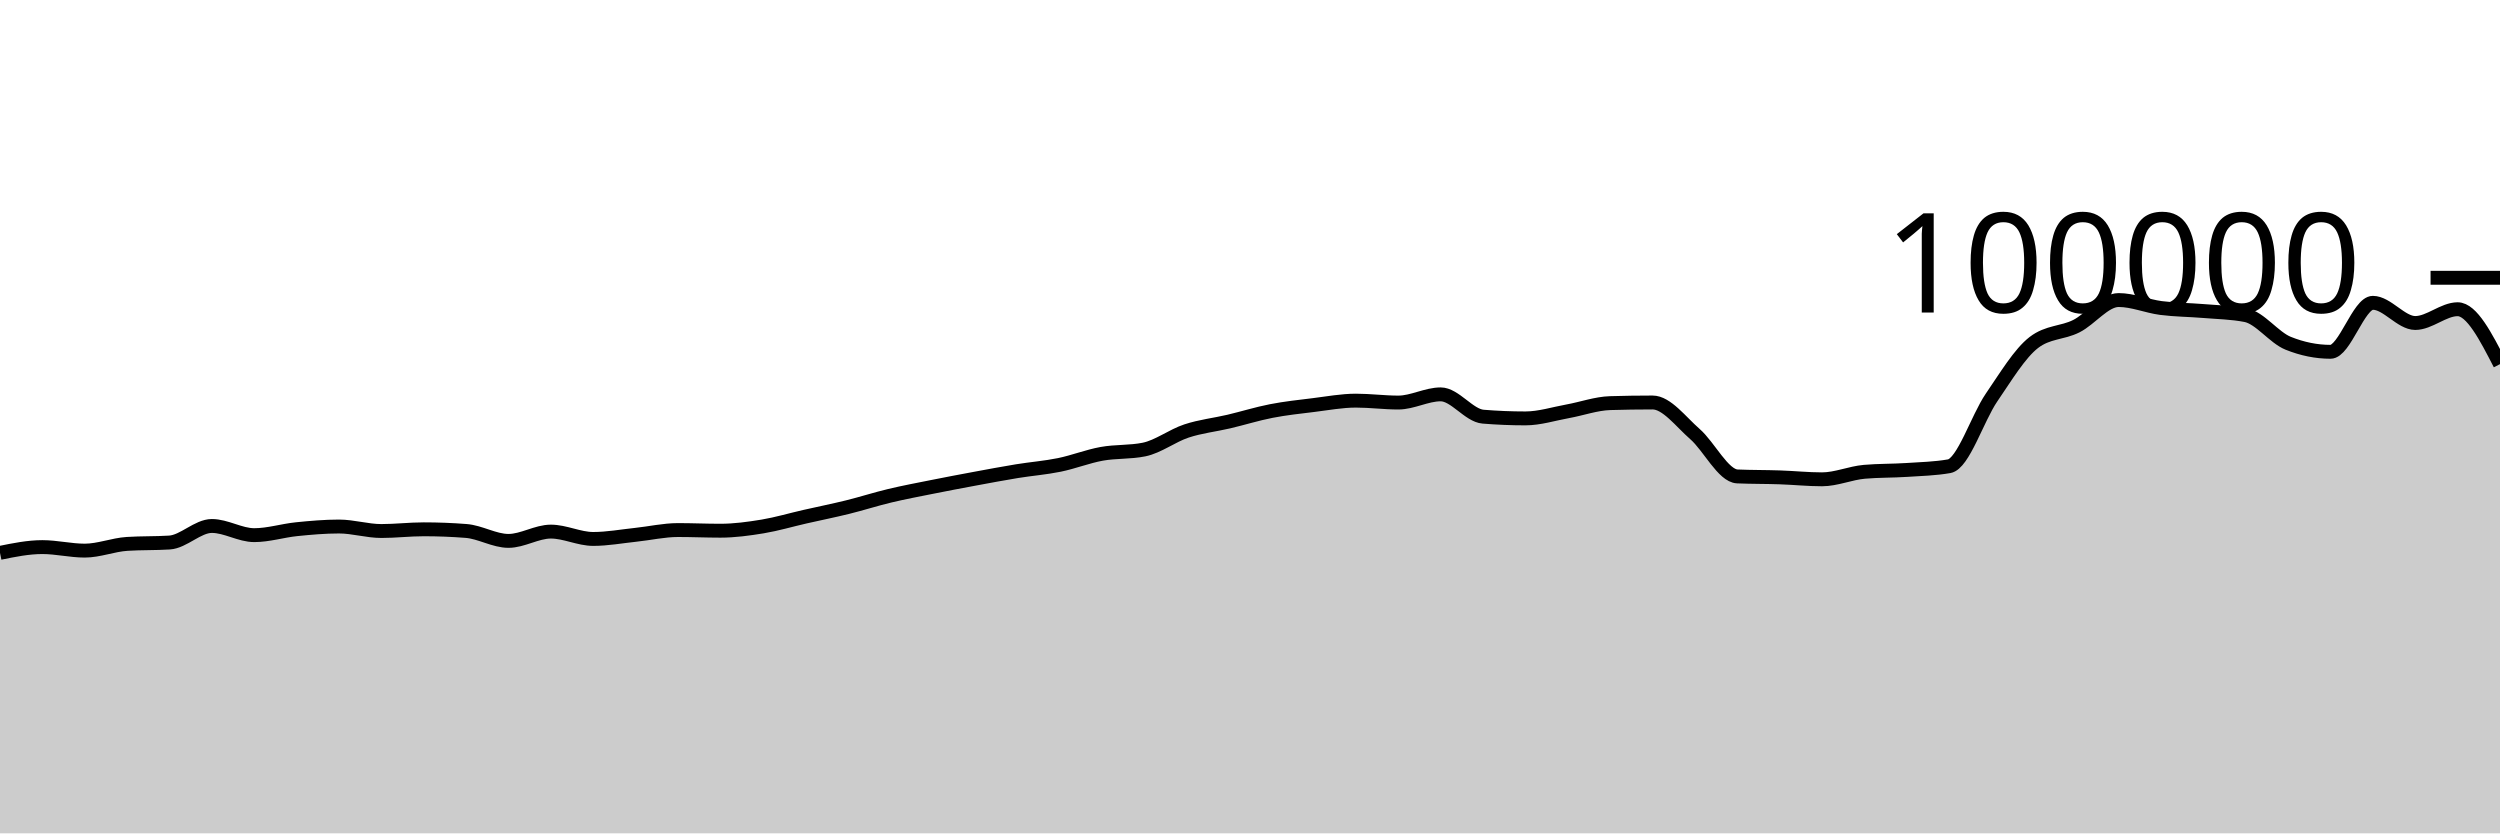
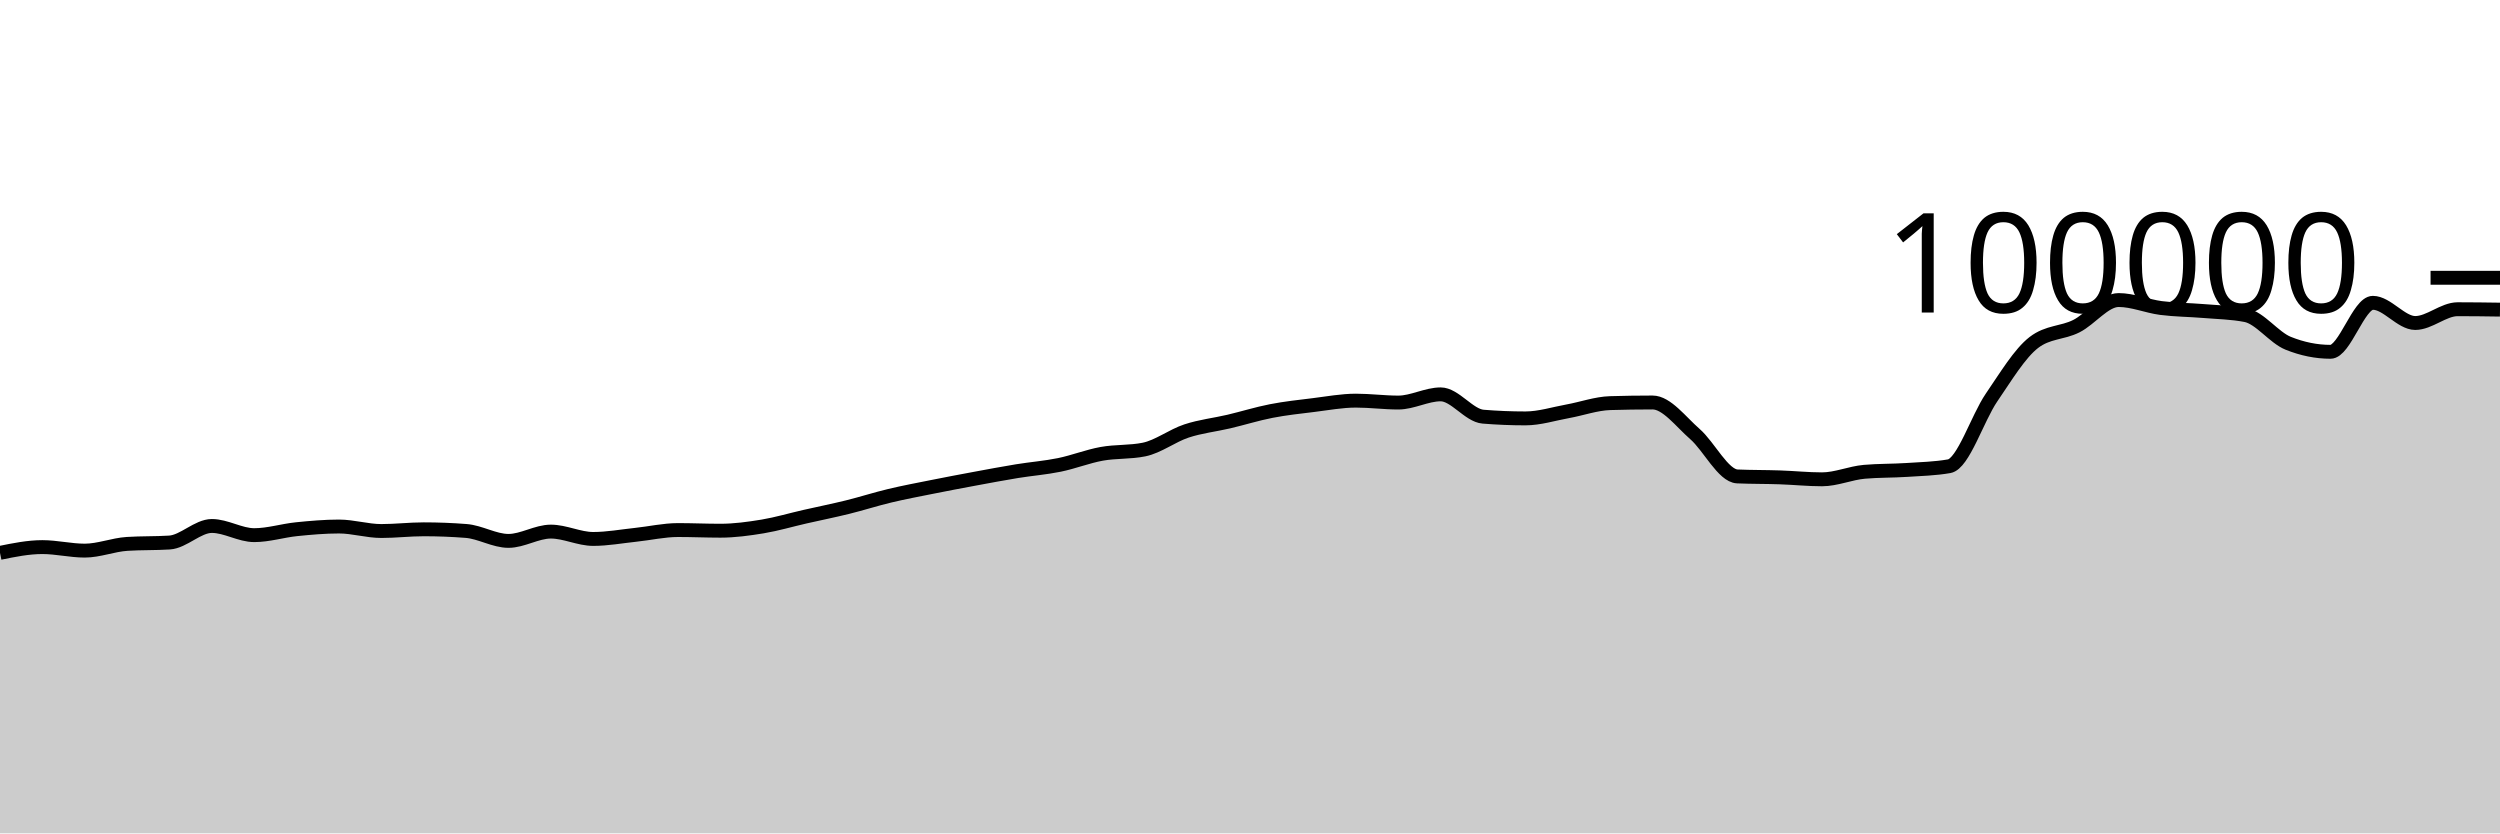
<svg xmlns="http://www.w3.org/2000/svg" viewBox="0 0 180 60">
  <g transform="translate(0,20)">
-     <path class="area" fill="rgba(0, 0, 0, 0.2)" d="M0,19.806C1.017,19.598,2.034,19.391,3.051,19.391C4.068,19.391,5.085,19.645,6.102,19.645C7.119,19.645,8.136,19.225,9.153,19.16C10.169,19.095,11.186,19.127,12.203,19.062C13.22,18.997,14.237,17.87,15.254,17.87C16.271,17.87,17.288,18.531,18.305,18.531C19.322,18.531,20.339,18.206,21.356,18.102C22.373,17.999,23.39,17.909,24.407,17.909C25.424,17.909,26.441,18.233,27.458,18.233C28.475,18.233,29.492,18.11,30.508,18.11C31.525,18.11,32.542,18.15,33.559,18.229C34.576,18.308,35.593,18.944,36.61,18.944C37.627,18.944,38.644,18.275,39.661,18.275C40.678,18.275,41.695,18.804,42.712,18.804C43.729,18.804,44.746,18.614,45.763,18.507C46.78,18.401,47.797,18.164,48.814,18.164C49.831,18.164,50.847,18.211,51.864,18.211C52.881,18.211,53.898,18.072,54.915,17.904C55.932,17.735,56.949,17.431,57.966,17.2C58.983,16.968,60,16.766,61.017,16.515C62.034,16.264,63.051,15.936,64.068,15.693C65.085,15.45,66.102,15.26,67.119,15.056C68.136,14.852,69.153,14.659,70.169,14.471C71.186,14.282,72.203,14.091,73.22,13.924C74.237,13.758,75.254,13.682,76.271,13.474C77.288,13.266,78.305,12.861,79.322,12.676C80.339,12.492,81.356,12.573,82.373,12.366C83.39,12.158,84.407,11.367,85.424,11.032C86.441,10.696,87.458,10.591,88.475,10.352C89.492,10.112,90.508,9.793,91.525,9.595C92.542,9.397,93.559,9.288,94.576,9.164C95.593,9.039,96.61,8.846,97.627,8.846C98.644,8.846,99.661,8.984,100.678,8.984C101.695,8.984,102.712,8.394,103.729,8.394C104.746,8.394,105.763,9.916,106.78,10C107.797,10.083,108.814,10.125,109.831,10.125C110.847,10.125,111.864,9.795,112.881,9.612C113.898,9.428,114.915,9.056,115.932,9.025C116.949,8.995,117.966,8.979,118.983,8.979C120,8.979,121.017,10.364,122.034,11.251C123.051,12.138,124.068,14.258,125.085,14.303C126.102,14.347,127.119,14.335,128.136,14.37C129.153,14.404,130.169,14.511,131.186,14.511C132.203,14.511,133.22,14.058,134.237,13.969C135.254,13.88,136.271,13.903,137.288,13.836C138.305,13.769,139.322,13.747,140.339,13.569C141.356,13.391,142.373,10.109,143.39,8.624C144.407,7.139,145.424,5.436,146.441,4.656C147.458,3.876,148.475,3.995,149.492,3.486C150.508,2.978,151.525,1.603,152.542,1.603C153.559,1.603,154.576,2.045,155.593,2.177C156.61,2.309,157.627,2.309,158.644,2.394C159.661,2.48,160.678,2.493,161.695,2.691C162.712,2.888,163.729,4.304,164.746,4.714C165.763,5.124,166.78,5.33,167.797,5.33C168.814,5.33,169.831,1.803,170.847,1.803C171.864,1.803,172.881,3.256,173.898,3.256C174.915,3.256,175.932,2.264,176.949,2.264C177.966,2.264,178.983,4.24,180,6.217L180,40C178.983,40,177.966,40,176.949,40C175.932,40,174.915,40,173.898,40C172.881,40,171.864,40,170.847,40C169.831,40,168.814,40,167.797,40C166.78,40,165.763,40,164.746,40C163.729,40,162.712,40,161.695,40C160.678,40,159.661,40,158.644,40C157.627,40,156.61,40,155.593,40C154.576,40,153.559,40,152.542,40C151.525,40,150.508,40,149.492,40C148.475,40,147.458,40,146.441,40C145.424,40,144.407,40,143.39,40C142.373,40,141.356,40,140.339,40C139.322,40,138.305,40,137.288,40C136.271,40,135.254,40,134.237,40C133.22,40,132.203,40,131.186,40C130.169,40,129.153,40,128.136,40C127.119,40,126.102,40,125.085,40C124.068,40,123.051,40,122.034,40C121.017,40,120,40,118.983,40C117.966,40,116.949,40,115.932,40C114.915,40,113.898,40,112.881,40C111.864,40,110.847,40,109.831,40C108.814,40,107.797,40,106.78,40C105.763,40,104.746,40,103.729,40C102.712,40,101.695,40,100.678,40C99.661,40,98.644,40,97.627,40C96.61,40,95.593,40,94.576,40C93.559,40,92.542,40,91.525,40C90.508,40,89.492,40,88.475,40C87.458,40,86.441,40,85.424,40C84.407,40,83.39,40,82.373,40C81.356,40,80.339,40,79.322,40C78.305,40,77.288,40,76.271,40C75.254,40,74.237,40,73.22,40C72.203,40,71.186,40,70.169,40C69.153,40,68.136,40,67.119,40C66.102,40,65.085,40,64.068,40C63.051,40,62.034,40,61.017,40C60,40,58.983,40,57.966,40C56.949,40,55.932,40,54.915,40C53.898,40,52.881,40,51.864,40C50.847,40,49.831,40,48.814,40C47.797,40,46.78,40,45.763,40C44.746,40,43.729,40,42.712,40C41.695,40,40.678,40,39.661,40C38.644,40,37.627,40,36.61,40C35.593,40,34.576,40,33.559,40C32.542,40,31.525,40,30.508,40C29.492,40,28.475,40,27.458,40C26.441,40,25.424,40,24.407,40C23.39,40,22.373,40,21.356,40C20.339,40,19.322,40,18.305,40C17.288,40,16.271,40,15.254,40C14.237,40,13.22,40,12.203,40C11.186,40,10.169,40,9.153,40C8.136,40,7.119,40,6.102,40C5.085,40,4.068,40,3.051,40C2.034,40,1.017,40,0,40Z" />
-     <path class="line" stroke="black" fill="none" d="M0,19.806C1.017,19.598,2.034,19.391,3.051,19.391C4.068,19.391,5.085,19.645,6.102,19.645C7.119,19.645,8.136,19.225,9.153,19.16C10.169,19.095,11.186,19.127,12.203,19.062C13.22,18.997,14.237,17.87,15.254,17.87C16.271,17.87,17.288,18.531,18.305,18.531C19.322,18.531,20.339,18.206,21.356,18.102C22.373,17.999,23.39,17.909,24.407,17.909C25.424,17.909,26.441,18.233,27.458,18.233C28.475,18.233,29.492,18.11,30.508,18.11C31.525,18.11,32.542,18.15,33.559,18.229C34.576,18.308,35.593,18.944,36.61,18.944C37.627,18.944,38.644,18.275,39.661,18.275C40.678,18.275,41.695,18.804,42.712,18.804C43.729,18.804,44.746,18.614,45.763,18.507C46.78,18.401,47.797,18.164,48.814,18.164C49.831,18.164,50.847,18.211,51.864,18.211C52.881,18.211,53.898,18.072,54.915,17.904C55.932,17.735,56.949,17.431,57.966,17.2C58.983,16.968,60,16.766,61.017,16.515C62.034,16.264,63.051,15.936,64.068,15.693C65.085,15.45,66.102,15.26,67.119,15.056C68.136,14.852,69.153,14.659,70.169,14.471C71.186,14.282,72.203,14.091,73.22,13.924C74.237,13.758,75.254,13.682,76.271,13.474C77.288,13.266,78.305,12.861,79.322,12.676C80.339,12.492,81.356,12.573,82.373,12.366C83.39,12.158,84.407,11.367,85.424,11.032C86.441,10.696,87.458,10.591,88.475,10.352C89.492,10.112,90.508,9.793,91.525,9.595C92.542,9.397,93.559,9.288,94.576,9.164C95.593,9.039,96.61,8.846,97.627,8.846C98.644,8.846,99.661,8.984,100.678,8.984C101.695,8.984,102.712,8.394,103.729,8.394C104.746,8.394,105.763,9.916,106.78,10C107.797,10.083,108.814,10.125,109.831,10.125C110.847,10.125,111.864,9.795,112.881,9.612C113.898,9.428,114.915,9.056,115.932,9.025C116.949,8.995,117.966,8.979,118.983,8.979C120,8.979,121.017,10.364,122.034,11.251C123.051,12.138,124.068,14.258,125.085,14.303C126.102,14.347,127.119,14.335,128.136,14.37C129.153,14.404,130.169,14.511,131.186,14.511C132.203,14.511,133.22,14.058,134.237,13.969C135.254,13.88,136.271,13.903,137.288,13.836C138.305,13.769,139.322,13.747,140.339,13.569C141.356,13.391,142.373,10.109,143.39,8.624C144.407,7.139,145.424,5.436,146.441,4.656C147.458,3.876,148.475,3.995,149.492,3.486C150.508,2.978,151.525,1.603,152.542,1.603C153.559,1.603,154.576,2.045,155.593,2.177C156.61,2.309,157.627,2.309,158.644,2.394C159.661,2.48,160.678,2.493,161.695,2.691C162.712,2.888,163.729,4.304,164.746,4.714C165.763,5.124,166.78,5.33,167.797,5.33C168.814,5.33,169.831,1.803,170.847,1.803C171.864,1.803,172.881,3.256,173.898,3.256C174.915,3.256,175.932,2.264,176.949,2.264C177.966,2.264,178.983,4.24,180,6.217" />
+     <path class="area" fill="rgba(0, 0, 0, 0.2)" d="M0,19.806C1.017,19.598,2.034,19.391,3.051,19.391C4.068,19.391,5.085,19.645,6.102,19.645C7.119,19.645,8.136,19.225,9.153,19.16C10.169,19.095,11.186,19.127,12.203,19.062C13.22,18.997,14.237,17.87,15.254,17.87C16.271,17.87,17.288,18.531,18.305,18.531C19.322,18.531,20.339,18.206,21.356,18.102C22.373,17.999,23.39,17.909,24.407,17.909C25.424,17.909,26.441,18.233,27.458,18.233C28.475,18.233,29.492,18.11,30.508,18.11C31.525,18.11,32.542,18.15,33.559,18.229C34.576,18.308,35.593,18.944,36.61,18.944C37.627,18.944,38.644,18.275,39.661,18.275C40.678,18.275,41.695,18.804,42.712,18.804C43.729,18.804,44.746,18.614,45.763,18.507C46.78,18.401,47.797,18.164,48.814,18.164C49.831,18.164,50.847,18.211,51.864,18.211C52.881,18.211,53.898,18.072,54.915,17.904C55.932,17.735,56.949,17.431,57.966,17.2C58.983,16.968,60,16.766,61.017,16.515C62.034,16.264,63.051,15.936,64.068,15.693C65.085,15.45,66.102,15.26,67.119,15.056C68.136,14.852,69.153,14.659,70.169,14.471C71.186,14.282,72.203,14.091,73.22,13.924C74.237,13.758,75.254,13.682,76.271,13.474C77.288,13.266,78.305,12.861,79.322,12.676C80.339,12.492,81.356,12.573,82.373,12.366C83.39,12.158,84.407,11.367,85.424,11.032C86.441,10.696,87.458,10.591,88.475,10.352C89.492,10.112,90.508,9.793,91.525,9.595C92.542,9.397,93.559,9.288,94.576,9.164C95.593,9.039,96.61,8.846,97.627,8.846C98.644,8.846,99.661,8.984,100.678,8.984C101.695,8.984,102.712,8.394,103.729,8.394C104.746,8.394,105.763,9.916,106.78,10C107.797,10.083,108.814,10.125,109.831,10.125C110.847,10.125,111.864,9.795,112.881,9.612C113.898,9.428,114.915,9.056,115.932,9.025C116.949,8.995,117.966,8.979,118.983,8.979C120,8.979,121.017,10.364,122.034,11.251C123.051,12.138,124.068,14.258,125.085,14.303C126.102,14.347,127.119,14.335,128.136,14.37C129.153,14.404,130.169,14.511,131.186,14.511C132.203,14.511,133.22,14.058,134.237,13.969C135.254,13.88,136.271,13.903,137.288,13.836C138.305,13.769,139.322,13.747,140.339,13.569C141.356,13.391,142.373,10.109,143.39,8.624C144.407,7.139,145.424,5.436,146.441,4.656C147.458,3.876,148.475,3.995,149.492,3.486C150.508,2.978,151.525,1.603,152.542,1.603C153.559,1.603,154.576,2.045,155.593,2.177C156.61,2.309,157.627,2.309,158.644,2.394C159.661,2.48,160.678,2.493,161.695,2.691C162.712,2.888,163.729,4.304,164.746,4.714C165.763,5.124,166.78,5.33,167.797,5.33C168.814,5.33,169.831,1.803,170.847,1.803C171.864,1.803,172.881,3.256,173.898,3.256C174.915,3.256,175.932,2.264,176.949,2.264C177.966,2.264,178.983,2.278,180,2.293L180,40C178.983,40,177.966,40,176.949,40C175.932,40,174.915,40,173.898,40C172.881,40,171.864,40,170.847,40C169.831,40,168.814,40,167.797,40C166.78,40,165.763,40,164.746,40C163.729,40,162.712,40,161.695,40C160.678,40,159.661,40,158.644,40C157.627,40,156.61,40,155.593,40C154.576,40,153.559,40,152.542,40C151.525,40,150.508,40,149.492,40C148.475,40,147.458,40,146.441,40C145.424,40,144.407,40,143.39,40C142.373,40,141.356,40,140.339,40C139.322,40,138.305,40,137.288,40C136.271,40,135.254,40,134.237,40C133.22,40,132.203,40,131.186,40C130.169,40,129.153,40,128.136,40C127.119,40,126.102,40,125.085,40C124.068,40,123.051,40,122.034,40C121.017,40,120,40,118.983,40C117.966,40,116.949,40,115.932,40C114.915,40,113.898,40,112.881,40C111.864,40,110.847,40,109.831,40C108.814,40,107.797,40,106.78,40C105.763,40,104.746,40,103.729,40C102.712,40,101.695,40,100.678,40C99.661,40,98.644,40,97.627,40C96.61,40,95.593,40,94.576,40C93.559,40,92.542,40,91.525,40C90.508,40,89.492,40,88.475,40C87.458,40,86.441,40,85.424,40C84.407,40,83.39,40,82.373,40C81.356,40,80.339,40,79.322,40C78.305,40,77.288,40,76.271,40C75.254,40,74.237,40,73.22,40C72.203,40,71.186,40,70.169,40C69.153,40,68.136,40,67.119,40C66.102,40,65.085,40,64.068,40C63.051,40,62.034,40,61.017,40C60,40,58.983,40,57.966,40C56.949,40,55.932,40,54.915,40C53.898,40,52.881,40,51.864,40C50.847,40,49.831,40,48.814,40C47.797,40,46.78,40,45.763,40C44.746,40,43.729,40,42.712,40C41.695,40,40.678,40,39.661,40C38.644,40,37.627,40,36.61,40C35.593,40,34.576,40,33.559,40C32.542,40,31.525,40,30.508,40C29.492,40,28.475,40,27.458,40C26.441,40,25.424,40,24.407,40C23.39,40,22.373,40,21.356,40C20.339,40,19.322,40,18.305,40C17.288,40,16.271,40,15.254,40C14.237,40,13.22,40,12.203,40C11.186,40,10.169,40,9.153,40C8.136,40,7.119,40,6.102,40C5.085,40,4.068,40,3.051,40C2.034,40,1.017,40,0,40Z" />
+     <path class="line" stroke="black" fill="none" d="M0,19.806C1.017,19.598,2.034,19.391,3.051,19.391C4.068,19.391,5.085,19.645,6.102,19.645C7.119,19.645,8.136,19.225,9.153,19.16C10.169,19.095,11.186,19.127,12.203,19.062C13.22,18.997,14.237,17.87,15.254,17.87C16.271,17.87,17.288,18.531,18.305,18.531C19.322,18.531,20.339,18.206,21.356,18.102C22.373,17.999,23.39,17.909,24.407,17.909C25.424,17.909,26.441,18.233,27.458,18.233C28.475,18.233,29.492,18.11,30.508,18.11C31.525,18.11,32.542,18.15,33.559,18.229C34.576,18.308,35.593,18.944,36.61,18.944C37.627,18.944,38.644,18.275,39.661,18.275C40.678,18.275,41.695,18.804,42.712,18.804C43.729,18.804,44.746,18.614,45.763,18.507C46.78,18.401,47.797,18.164,48.814,18.164C49.831,18.164,50.847,18.211,51.864,18.211C52.881,18.211,53.898,18.072,54.915,17.904C55.932,17.735,56.949,17.431,57.966,17.2C58.983,16.968,60,16.766,61.017,16.515C62.034,16.264,63.051,15.936,64.068,15.693C65.085,15.45,66.102,15.26,67.119,15.056C68.136,14.852,69.153,14.659,70.169,14.471C71.186,14.282,72.203,14.091,73.22,13.924C74.237,13.758,75.254,13.682,76.271,13.474C77.288,13.266,78.305,12.861,79.322,12.676C80.339,12.492,81.356,12.573,82.373,12.366C83.39,12.158,84.407,11.367,85.424,11.032C86.441,10.696,87.458,10.591,88.475,10.352C89.492,10.112,90.508,9.793,91.525,9.595C92.542,9.397,93.559,9.288,94.576,9.164C95.593,9.039,96.61,8.846,97.627,8.846C98.644,8.846,99.661,8.984,100.678,8.984C101.695,8.984,102.712,8.394,103.729,8.394C104.746,8.394,105.763,9.916,106.78,10C107.797,10.083,108.814,10.125,109.831,10.125C110.847,10.125,111.864,9.795,112.881,9.612C113.898,9.428,114.915,9.056,115.932,9.025C116.949,8.995,117.966,8.979,118.983,8.979C120,8.979,121.017,10.364,122.034,11.251C123.051,12.138,124.068,14.258,125.085,14.303C126.102,14.347,127.119,14.335,128.136,14.37C129.153,14.404,130.169,14.511,131.186,14.511C132.203,14.511,133.22,14.058,134.237,13.969C135.254,13.88,136.271,13.903,137.288,13.836C138.305,13.769,139.322,13.747,140.339,13.569C141.356,13.391,142.373,10.109,143.39,8.624C144.407,7.139,145.424,5.436,146.441,4.656C147.458,3.876,148.475,3.995,149.492,3.486C150.508,2.978,151.525,1.603,152.542,1.603C153.559,1.603,154.576,2.045,155.593,2.177C156.61,2.309,157.627,2.309,158.644,2.394C159.661,2.48,160.678,2.493,161.695,2.691C162.712,2.888,163.729,4.304,164.746,4.714C165.763,5.124,166.78,5.33,167.797,5.33C168.814,5.33,169.831,1.803,170.847,1.803C171.864,1.803,172.881,3.256,173.898,3.256C174.915,3.256,175.932,2.264,176.949,2.264C177.966,2.264,178.983,2.278,180,2.293" />
    <path class="axis-ceiling" stroke-width="1" stroke="black" fill="none" d="M175,0L180,0" />
    <text class="axis-ceiling-label" font-family="sans-serif" text-anchor="end" font-size="10px" x="170" y="2.5">100000</text>
  </g>
</svg>
